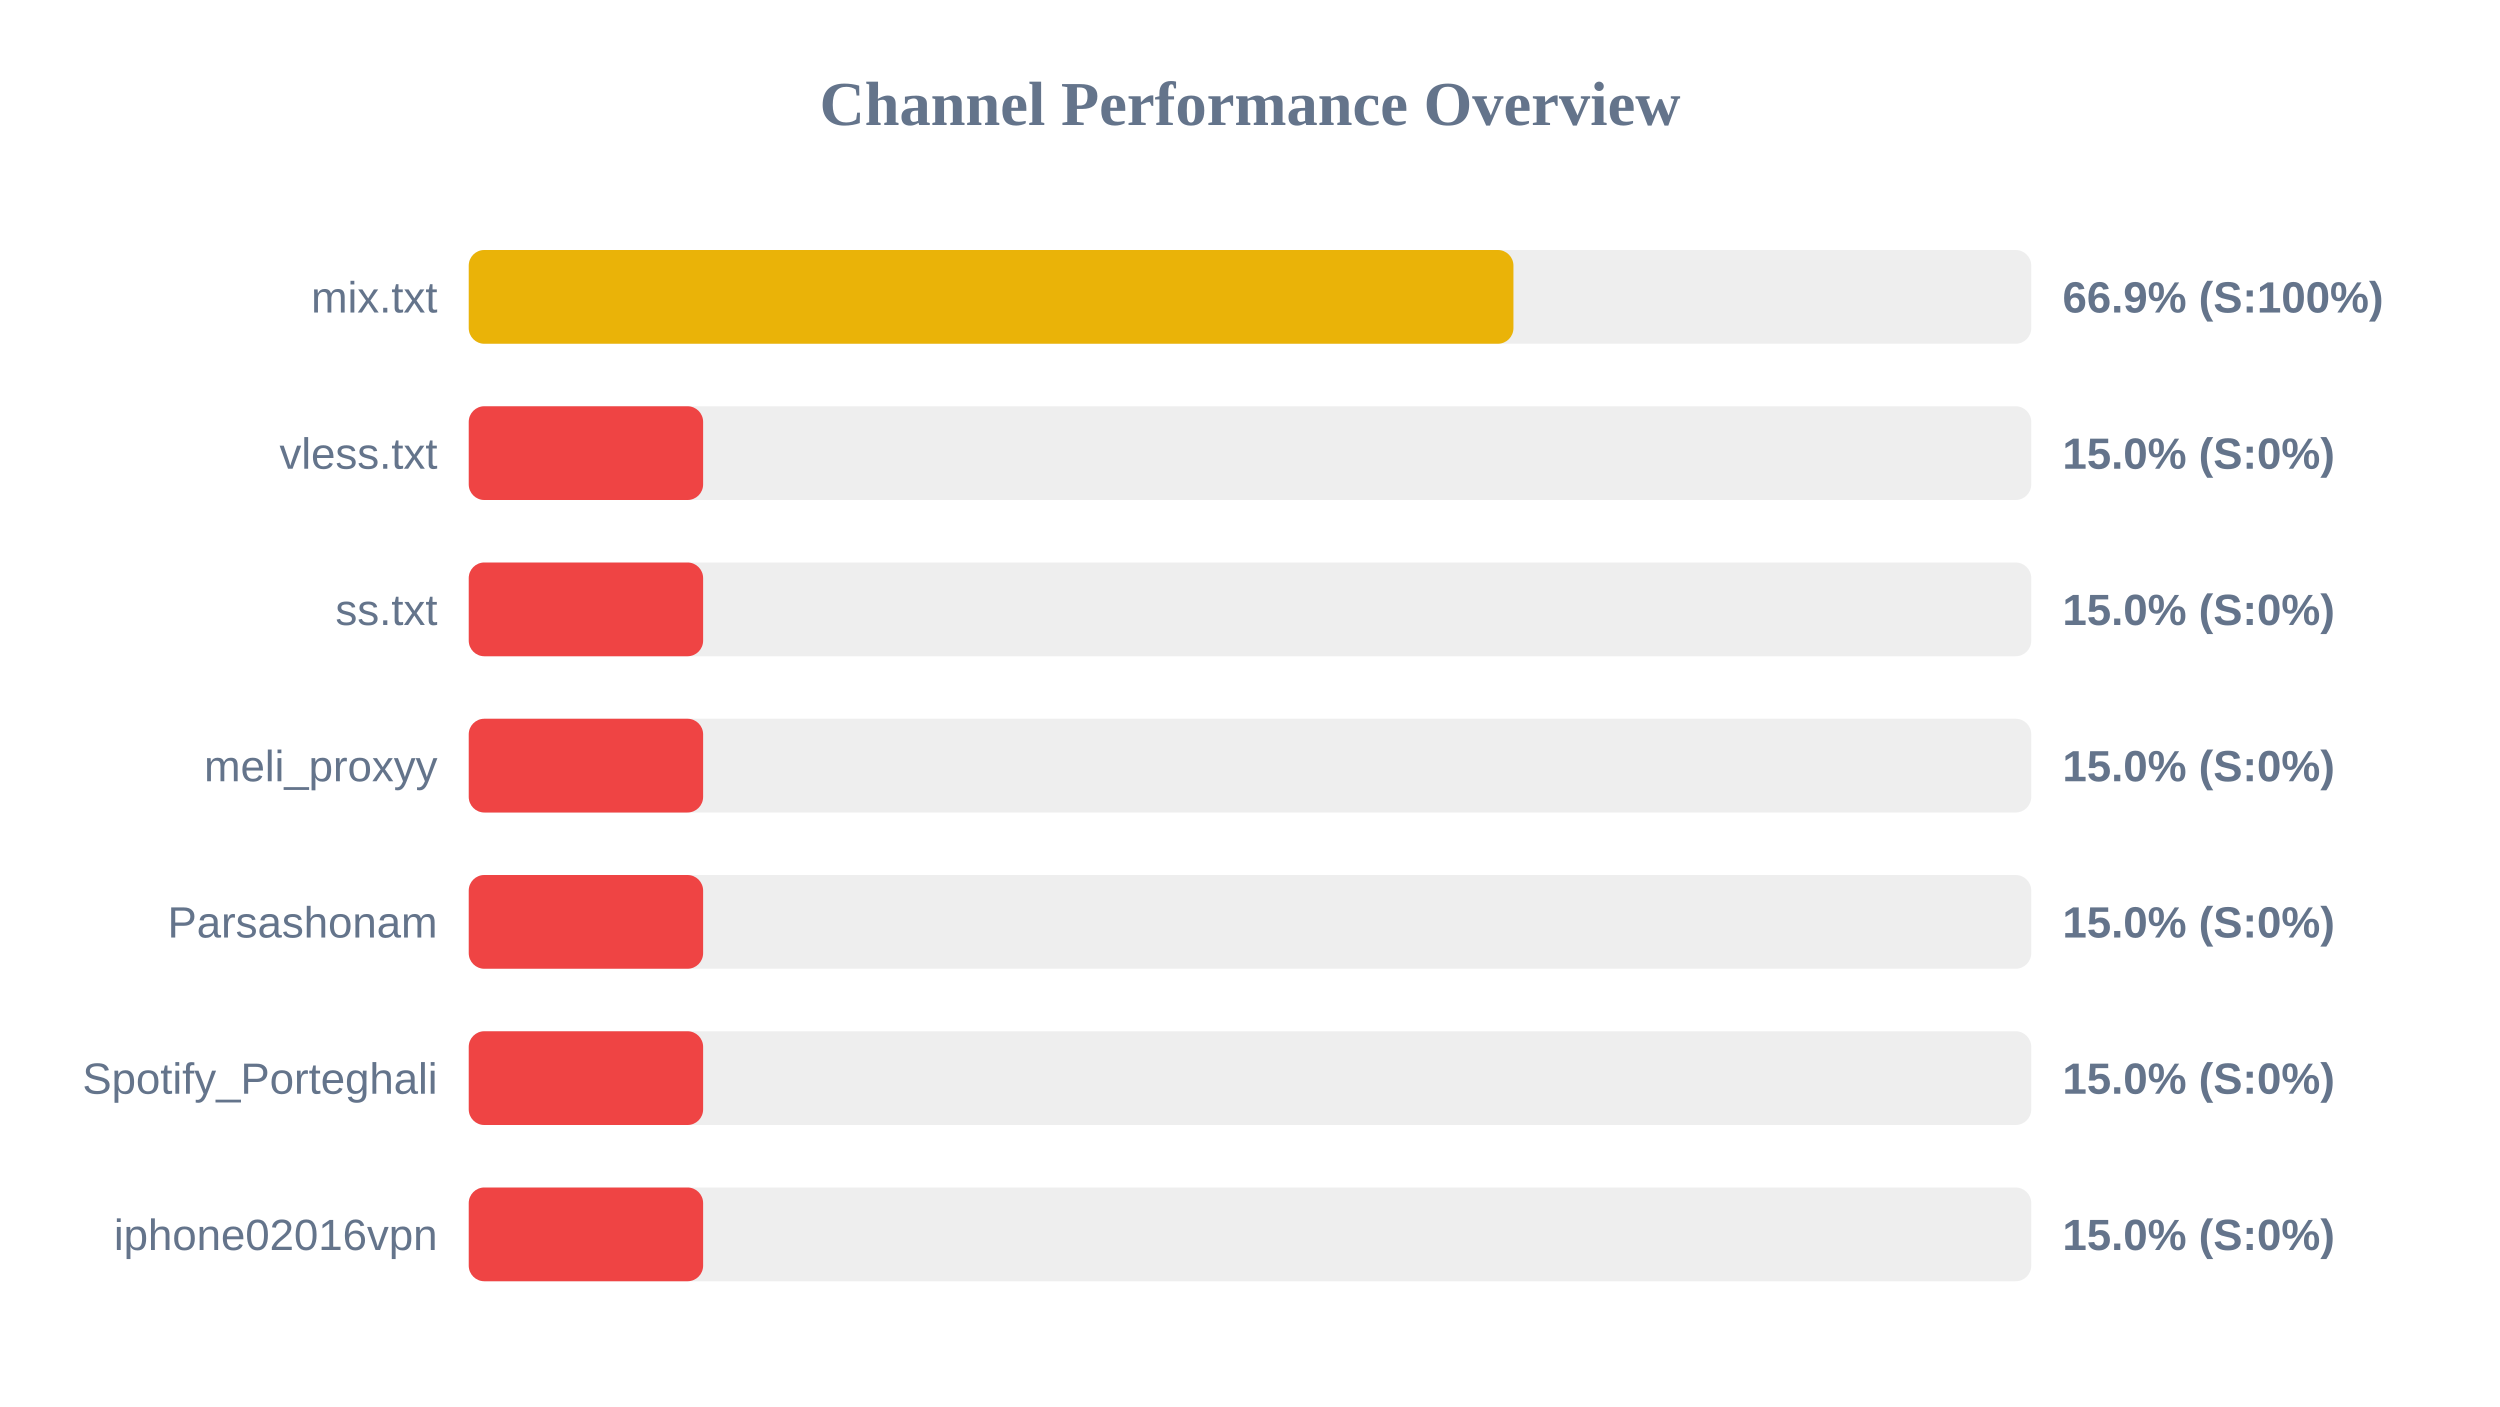
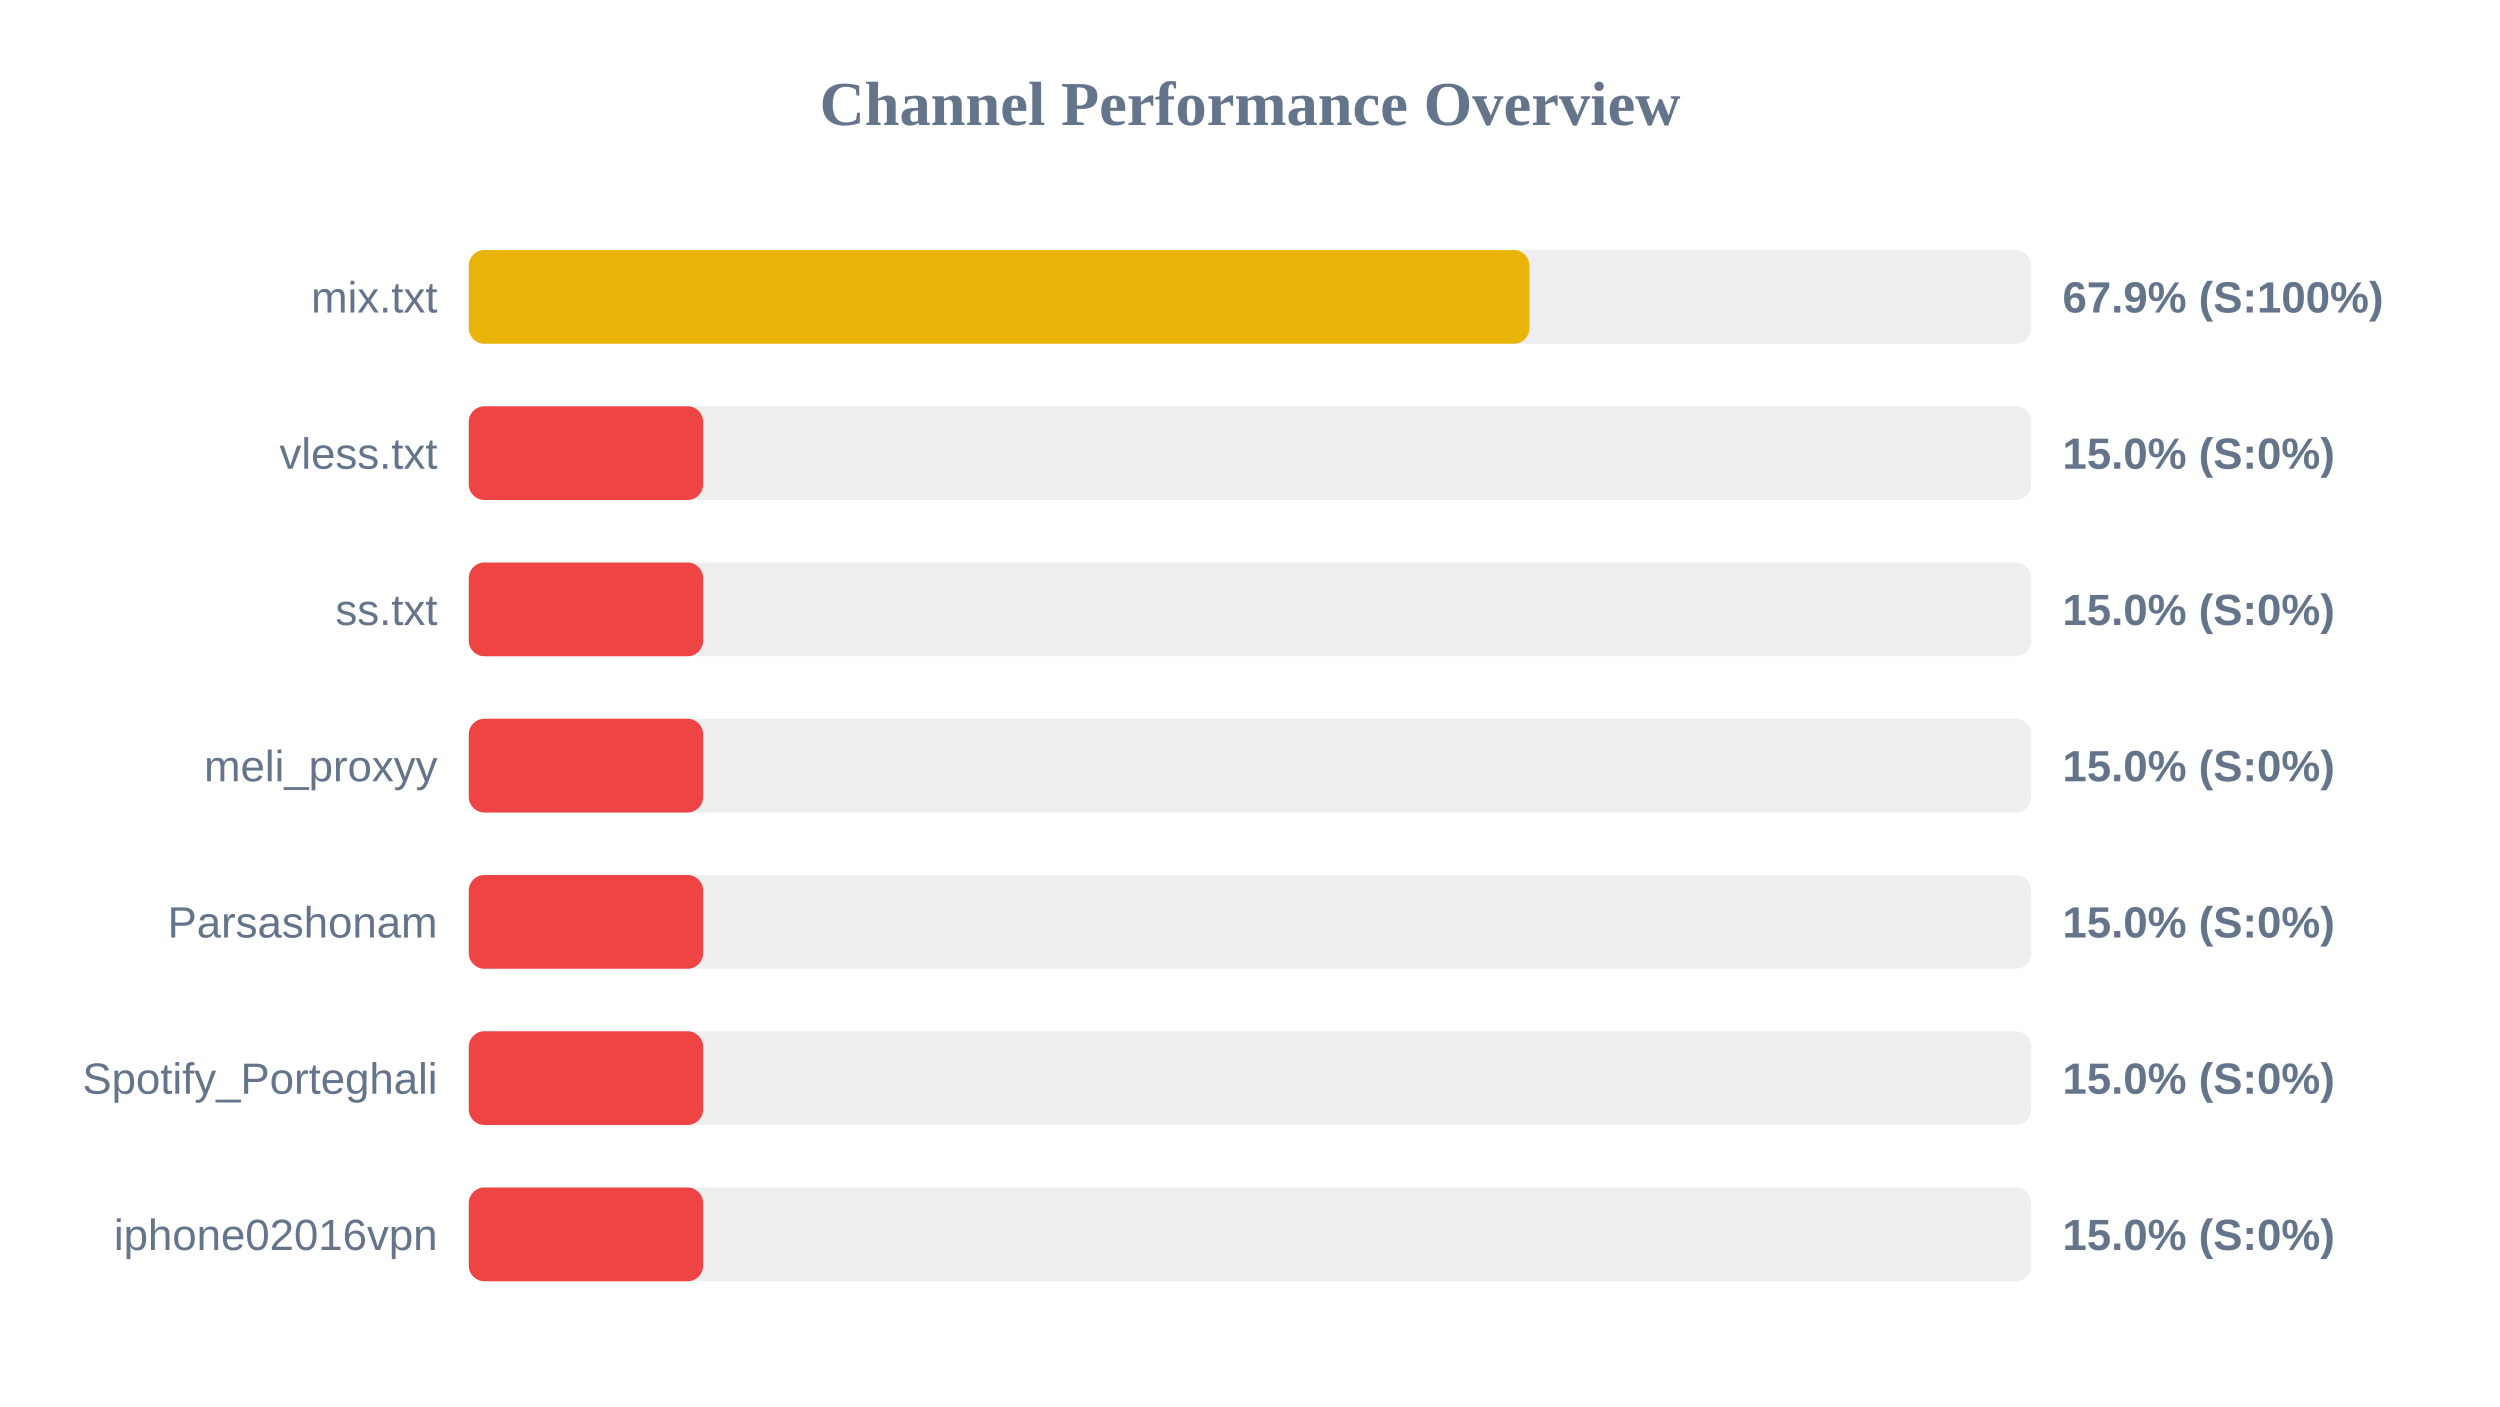
<svg xmlns="http://www.w3.org/2000/svg" width="800" height="450" version="1.1">
  <style>
        .row { font: 14px Arial; fill: #64748b; }
        .score { font: bold 14px Arial; fill: #64748b; }
    </style>
  <text x="400" y="40" text-anchor="middle" font-size="20px" font-weight="bold" fill="#64748b">Channel Performance Overview</text>
  <rect x="150" y="80" width="500" height="30" fill="#eee" rx="5" />
-   <rect x="150" y="80" width="334.3" height="30" fill="#eab308" rx="5" />
+   <rect x="150" y="80" width="339.4" height="30" fill="#eab308" rx="5" />
  <text x="140" y="100" text-anchor="end" class="row">mix.txt</text>
-   <text x="660" y="100" text-anchor="start" class="score">66.9% (S:100%)</text>
+   <text x="660" y="100" text-anchor="start" class="score">67.9% (S:100%)</text>
  <rect x="150" y="130" width="500" height="30" fill="#eee" rx="5" />
  <rect x="150" y="130" width="75.0" height="30" fill="#ef4444" rx="5" />
  <text x="140" y="150" text-anchor="end" class="row">vless.txt</text>
  <text x="660" y="150" text-anchor="start" class="score">15.0% (S:0%)</text>
  <rect x="150" y="180" width="500" height="30" fill="#eee" rx="5" />
  <rect x="150" y="180" width="75.0" height="30" fill="#ef4444" rx="5" />
  <text x="140" y="200" text-anchor="end" class="row">ss.txt</text>
  <text x="660" y="200" text-anchor="start" class="score">15.0% (S:0%)</text>
  <rect x="150" y="230" width="500" height="30" fill="#eee" rx="5" />
  <rect x="150" y="230" width="75.0" height="30" fill="#ef4444" rx="5" />
  <text x="140" y="250" text-anchor="end" class="row">meli_proxyy</text>
  <text x="660" y="250" text-anchor="start" class="score">15.0% (S:0%)</text>
  <rect x="150" y="280" width="500" height="30" fill="#eee" rx="5" />
  <rect x="150" y="280" width="75.0" height="30" fill="#ef4444" rx="5" />
  <text x="140" y="300" text-anchor="end" class="row">Parsashonam</text>
  <text x="660" y="300" text-anchor="start" class="score">15.0% (S:0%)</text>
  <rect x="150" y="330" width="500" height="30" fill="#eee" rx="5" />
  <rect x="150" y="330" width="75.0" height="30" fill="#ef4444" rx="5" />
  <text x="140" y="350" text-anchor="end" class="row">Spotify_Porteghali</text>
  <text x="660" y="350" text-anchor="start" class="score">15.0% (S:0%)</text>
  <rect x="150" y="380" width="500" height="30" fill="#eee" rx="5" />
  <rect x="150" y="380" width="75.0" height="30" fill="#ef4444" rx="5" />
  <text x="140" y="400" text-anchor="end" class="row">iphone02016vpn</text>
  <text x="660" y="400" text-anchor="start" class="score">15.0% (S:0%)</text>
</svg>
